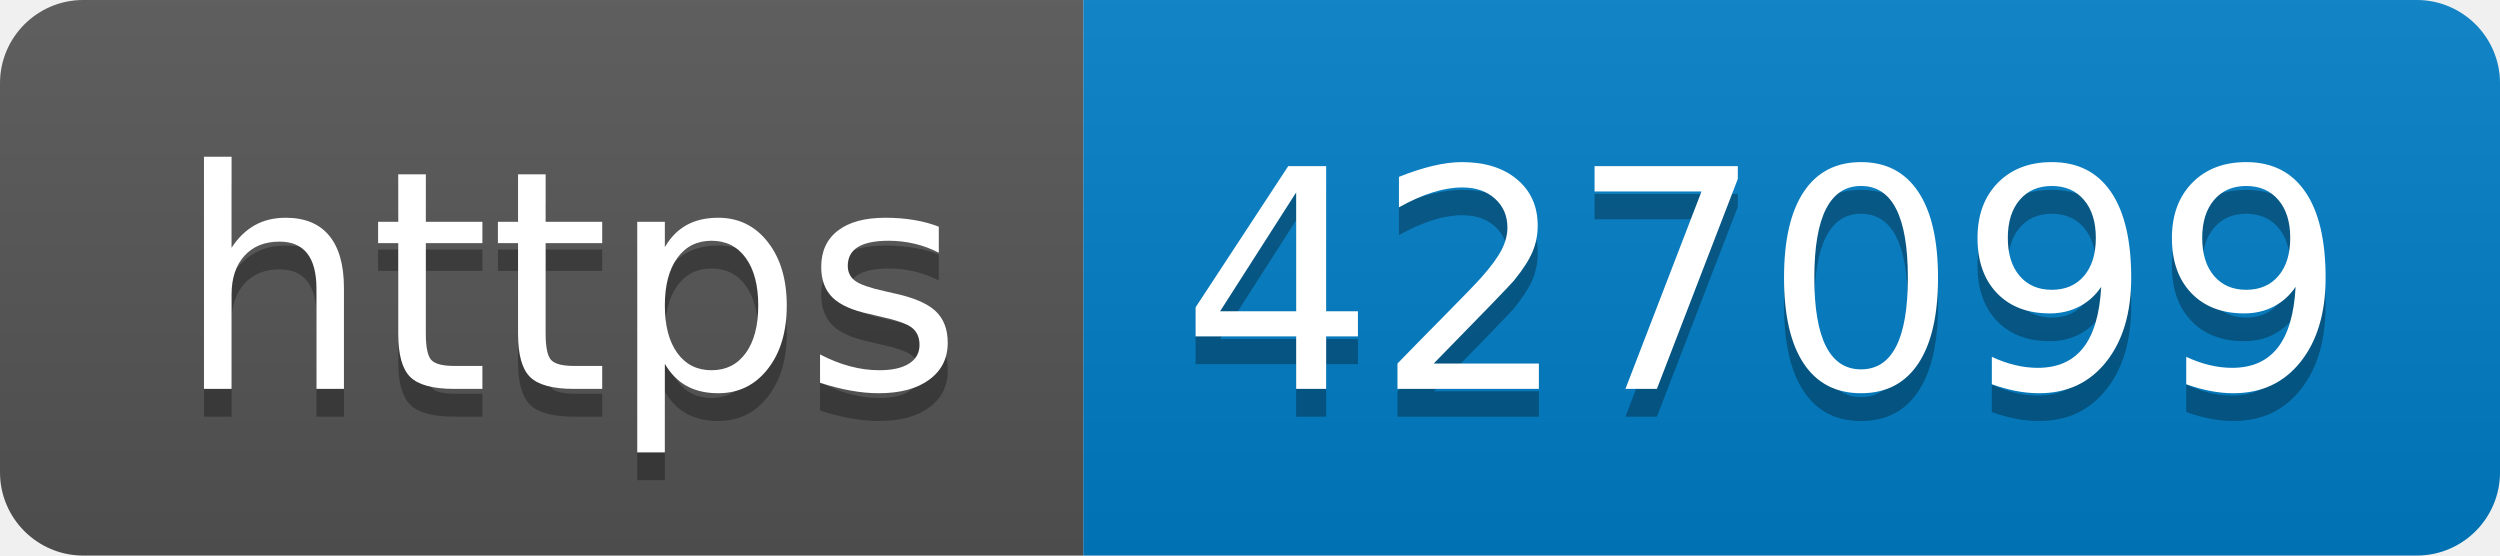
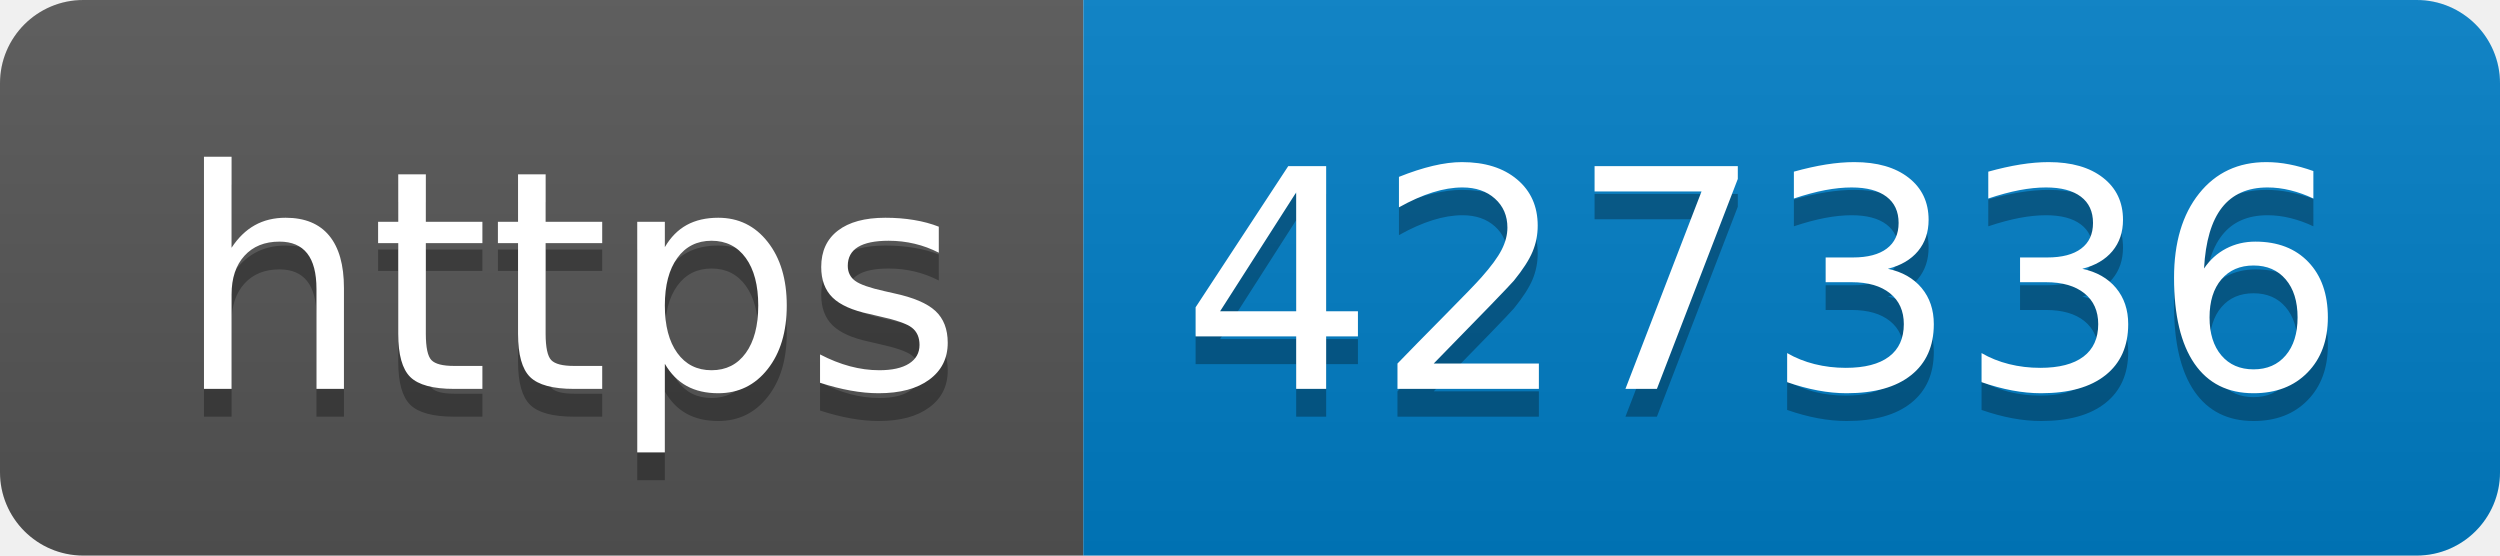
- <svg xmlns="http://www.w3.org/2000/svg" width="90" height="20" role="img" aria-label="https: 427099">
+ <svg xmlns="http://www.w3.org/2000/svg" width="90" height="20" role="img" aria-label="https: 427336">
  <linearGradient id="s" x2="0" y2="100%">
    <stop offset="0" stop-color="#bbb" stop-opacity=".1" />
    <stop offset="1" stop-opacity=".1" />
  </linearGradient>
  <clipPath id="r">
    <rect width="90" height="20" rx="3" fill="#fff" />
  </clipPath>
  <g clip-path="url(#r)">
    <rect width="39" height="20" fill="#555" />
    <rect x="39" width="51" height="20" fill="#007ec6" />
    <rect width="90" height="20" fill="url(#s)" />
  </g>
  <g fill="#fff" text-anchor="middle" font-family="Verdana,Geneva,DejaVu Sans,sans-serif" text-rendering="geometricPrecision" font-size="110">
    <text aria-hidden="true" x="205" y="150" fill="#010101" fill-opacity=".3" transform="scale(.1)" textLength="290">https</text>
    <text x="205" y="140" transform="scale(.1)" fill="#fff" textLength="290">https</text>
-     <text aria-hidden="true" x="635" y="150" fill="#010101" fill-opacity=".3" transform="scale(.1)" textLength="410">427099</text>
-     <text x="635" y="140" transform="scale(.1)" fill="#fff" textLength="410">427099</text>
+     <text aria-hidden="true" x="635" y="150" fill="#010101" fill-opacity=".3" transform="scale(.1)" textLength="410">427336</text>
+     <text x="635" y="140" transform="scale(.1)" fill="#fff" textLength="410">427336</text>
  </g>
</svg>
